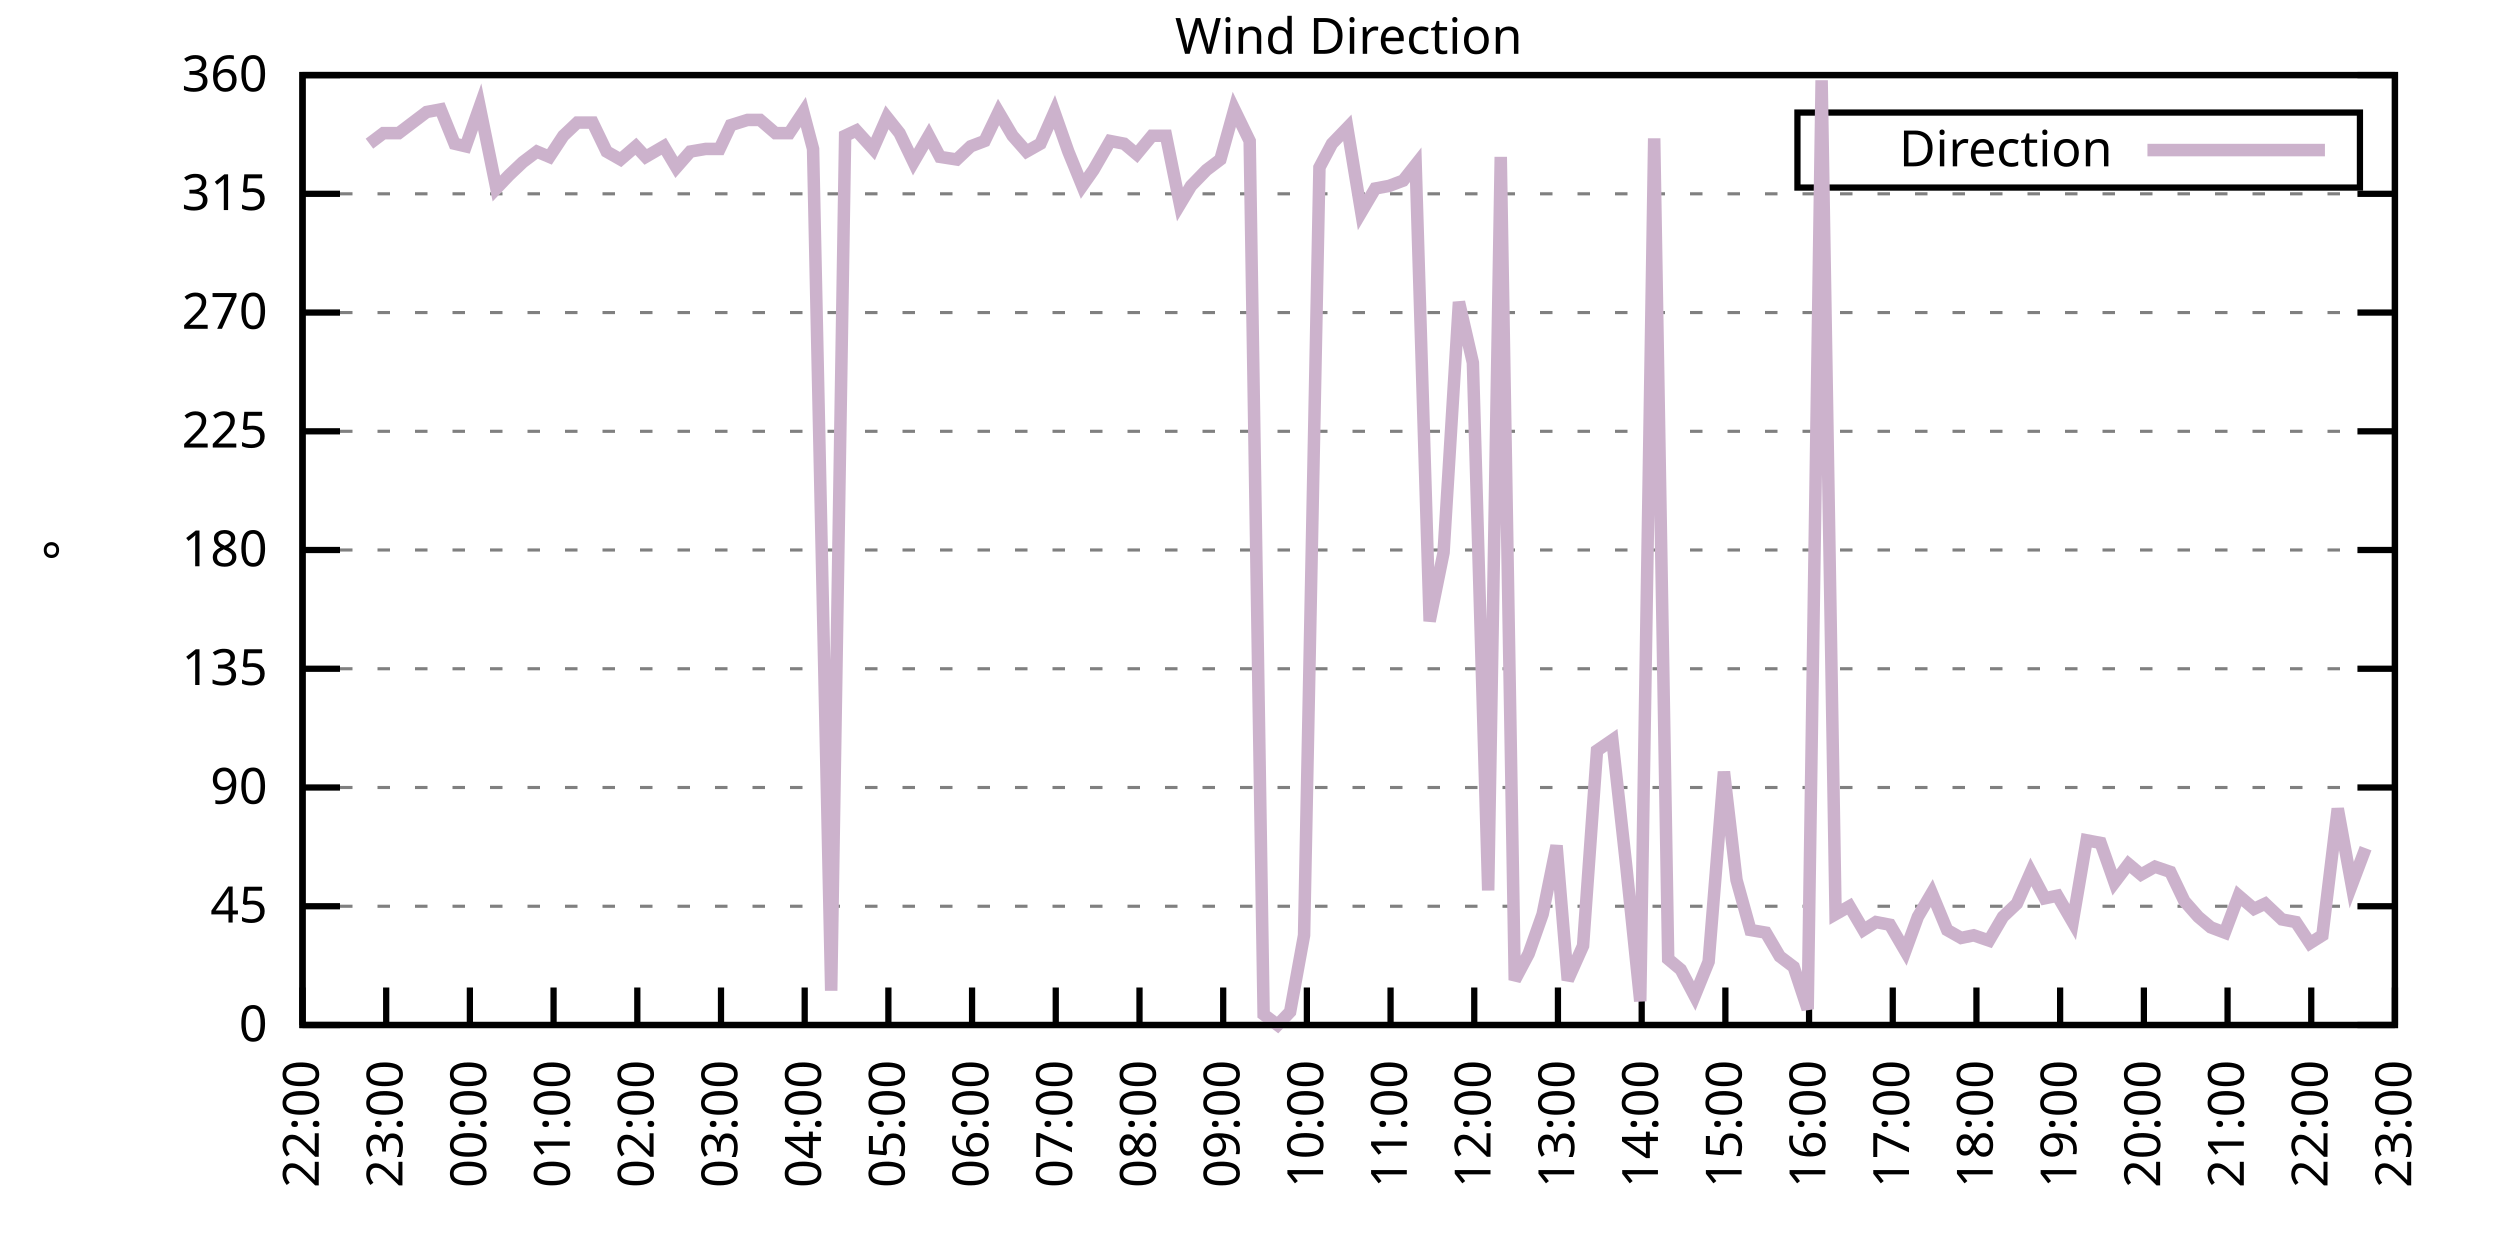
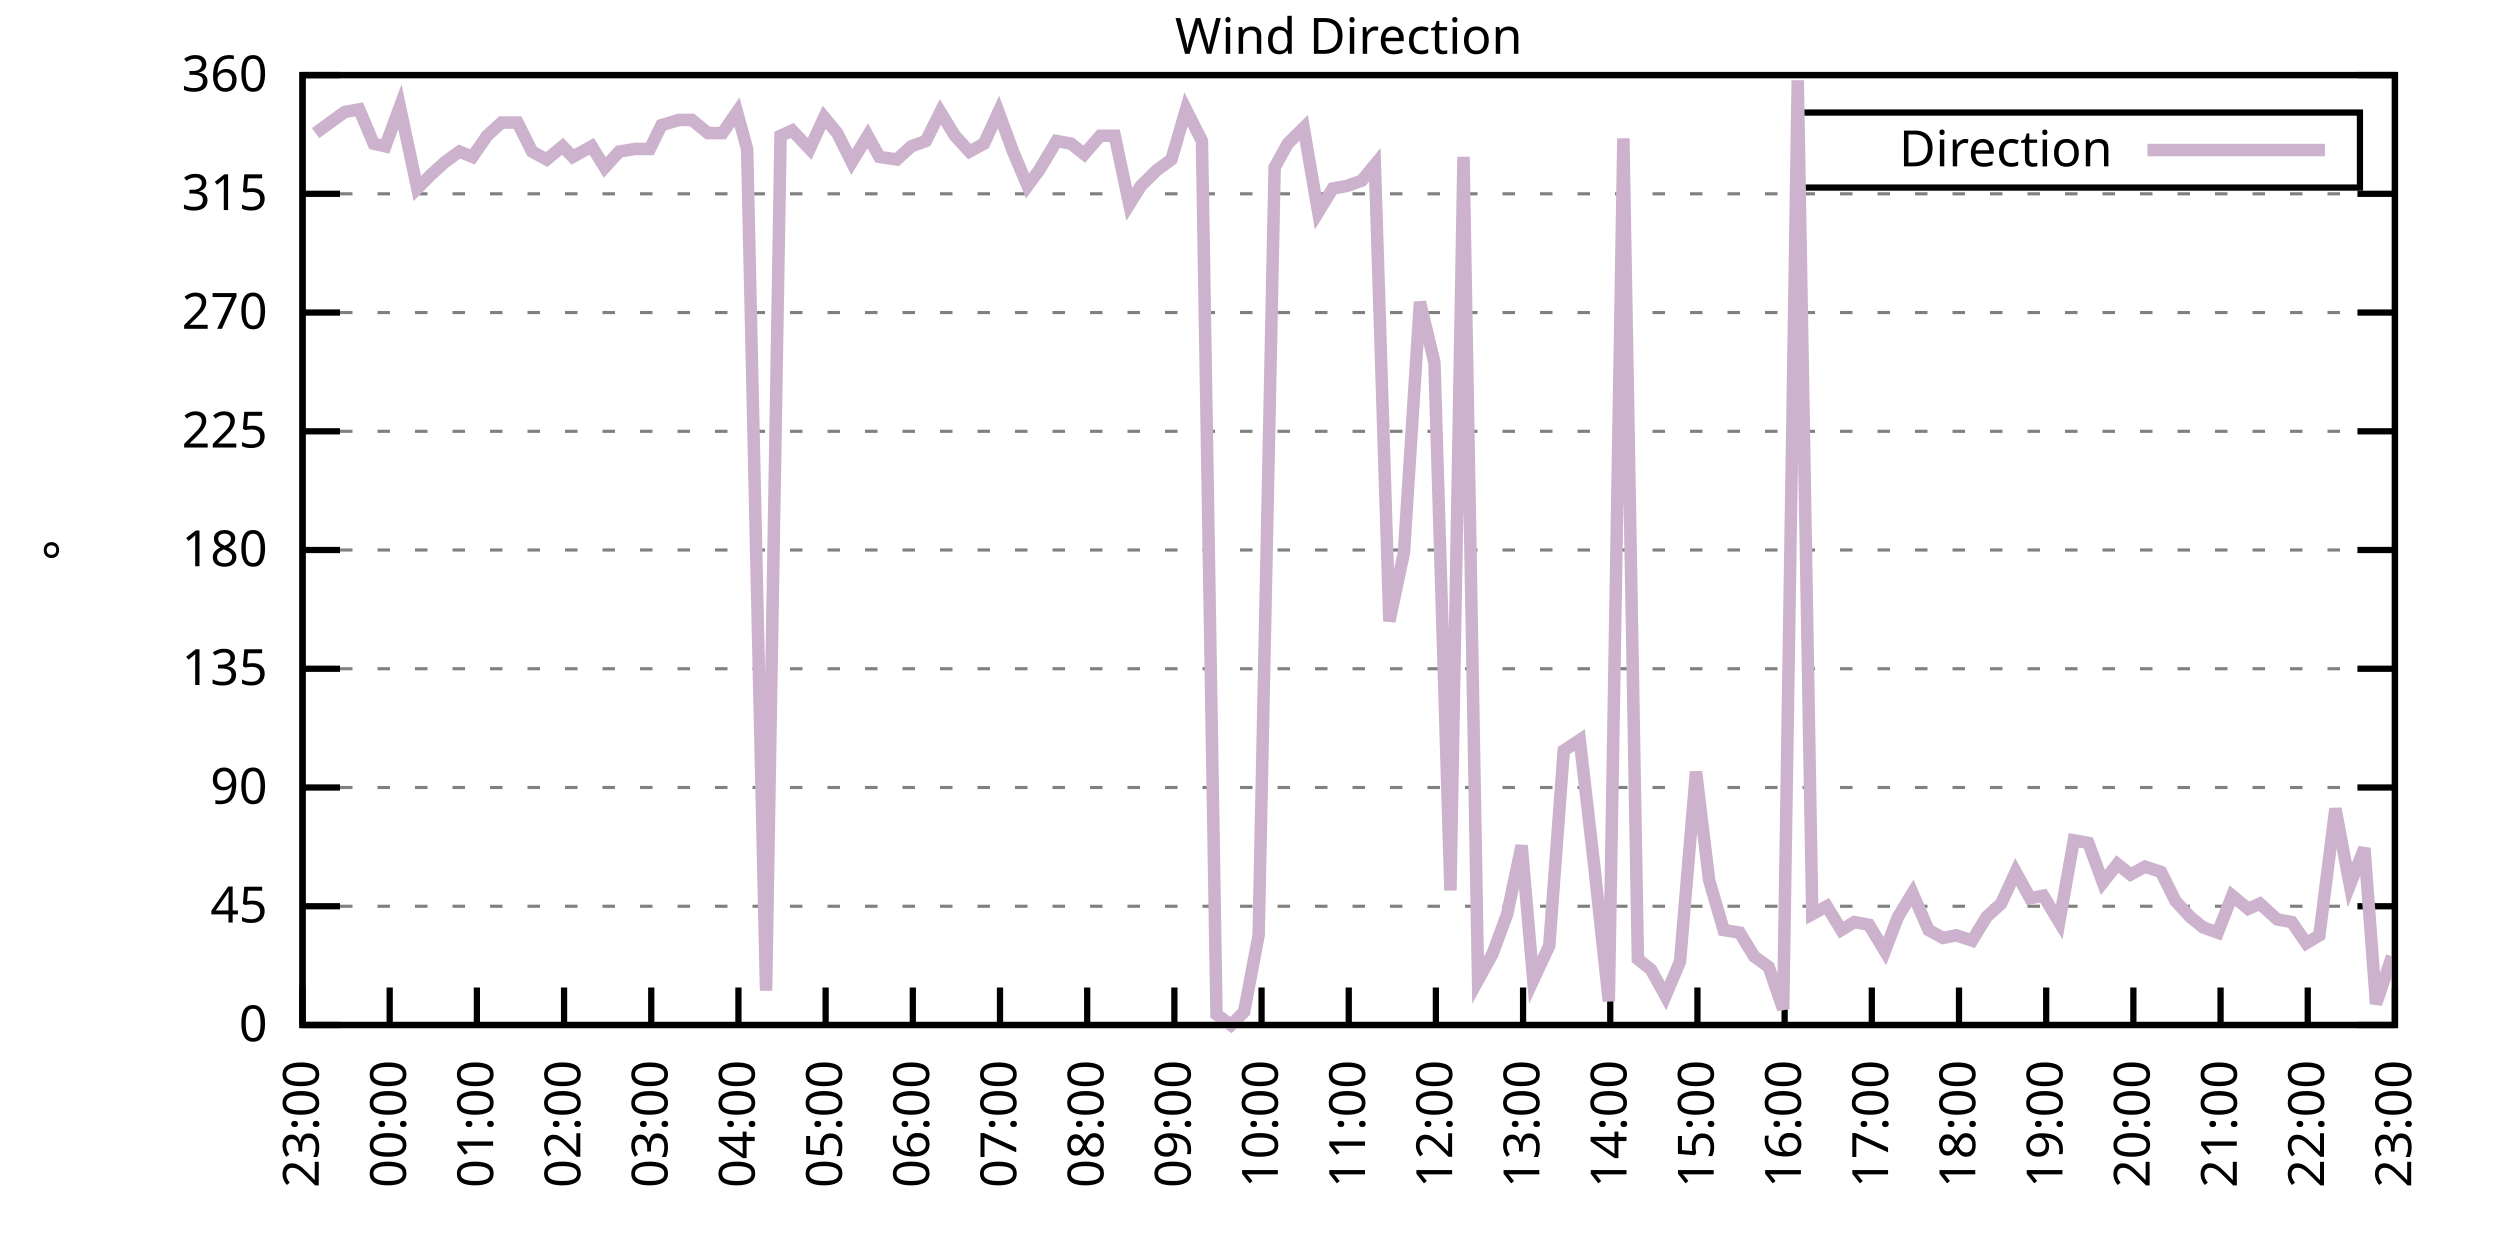
<svg xmlns="http://www.w3.org/2000/svg" xmlns:xlink="http://www.w3.org/1999/xlink" width="400" height="200" viewBox="0 0 400 200">
  <g id="gnuplot_canvas">
    <rect x="0" y="0" width="400" height="200" fill="none" />
    <defs>
      <circle id="gpDot" r="0.5" stroke-width="0.5" stroke="currentColor" />
      <path id="gpPt0" stroke-width="0.333" stroke="currentColor" d="M-1,0 h2 M0,-1 v2" />
      <path id="gpPt1" stroke-width="0.333" stroke="currentColor" d="M-1,-1 L1,1 M1,-1 L-1,1" />
      <path id="gpPt2" stroke-width="0.333" stroke="currentColor" d="M-1,0 L1,0 M0,-1 L0,1 M-1,-1 L1,1 M-1,1 L1,-1" />
      <rect id="gpPt3" stroke-width="0.333" stroke="currentColor" x="-1" y="-1" width="2" height="2" />
      <rect id="gpPt4" stroke-width="0.333" stroke="currentColor" fill="currentColor" x="-1" y="-1" width="2" height="2" />
      <circle id="gpPt5" stroke-width="0.333" stroke="currentColor" cx="0" cy="0" r="1" />
      <use xlink:href="#gpPt5" id="gpPt6" fill="currentColor" stroke="none" />
      <path id="gpPt7" stroke-width="0.333" stroke="currentColor" d="M0,-1.33 L-1.33,0.67 L1.33,0.67 z" />
      <use xlink:href="#gpPt7" id="gpPt8" fill="currentColor" stroke="none" />
      <use xlink:href="#gpPt7" id="gpPt9" stroke="currentColor" transform="rotate(180)" />
      <use xlink:href="#gpPt9" id="gpPt10" fill="currentColor" stroke="none" />
      <use xlink:href="#gpPt3" id="gpPt11" stroke="currentColor" transform="rotate(45)" />
      <use xlink:href="#gpPt11" id="gpPt12" fill="currentColor" stroke="none" />
      <path id="gpPt13" stroke-width="0.333" stroke="currentColor" d="M0,1.330 L1.265,0.411 L0.782,-1.067 L-0.782,-1.076 L-1.265,0.411 z" />
      <use xlink:href="#gpPt13" id="gpPt14" fill="currentColor" stroke="none" />
      <filter id="textbox" filterUnits="objectBoundingBox" x="0" y="0" height="1" width="1">
        <feFlood flood-color="white" flood-opacity="1" result="bgnd" />
        <feComposite in="SourceGraphic" in2="bgnd" operator="atop" />
      </filter>
      <filter id="greybox" filterUnits="objectBoundingBox" x="0" y="0" height="1" width="1">
        <feFlood flood-color="lightgrey" flood-opacity="1" result="grey" />
        <feComposite in="SourceGraphic" in2="grey" operator="atop" />
      </filter>
    </defs>
    <g fill="none" color="white" stroke="currentColor" stroke-width="1.00" stroke-linecap="butt" stroke-linejoin="miter">
</g>
    <g fill="none" color="black" stroke="currentColor" stroke-width="1.00" stroke-linecap="butt" stroke-linejoin="miter">
      <g stroke="none" shape-rendering="crispEdges">
        <polygon fill="rgb(255, 255, 255)" points="48.40,164.00 383.18,164.00 383.18,12.02 48.40,12.02 " />
      </g>
    </g>
    <g fill="none" color="black" stroke="currentColor" stroke-width="1.00" stroke-linecap="butt" stroke-linejoin="miter">
</g>
    <g fill="none" color="black" stroke="black" stroke-width="0.50" stroke-linecap="butt" stroke-linejoin="miter">
</g>
    <g fill="none" color="gray" stroke="currentColor" stroke-width="0.50" stroke-linecap="butt" stroke-linejoin="miter">
      <path stroke="gray" stroke-dasharray="2,4" class="gridline" d="M48.40,164.00 L383.19,164.00  " />
    </g>
    <g fill="none" color="gray" stroke="gray" stroke-width="1.00" stroke-linecap="butt" stroke-linejoin="miter">
</g>
    <g fill="none" color="black" stroke="currentColor" stroke-width="1.00" stroke-linecap="butt" stroke-linejoin="miter">
      <path stroke="black" d="M48.40,164.00 L54.40,164.00 M383.19,164.00 L377.19,164.00  " />
      <g transform="translate(42.80,166.60)" stroke="none" fill="black" font-family="Sans" font-size="8.00" text-anchor="end">
        <text>
          <tspan font-family="Sans"> 0</tspan>
        </text>
      </g>
    </g>
    <g fill="none" color="black" stroke="currentColor" stroke-width="1.00" stroke-linecap="butt" stroke-linejoin="miter">
</g>
    <g fill="none" color="black" stroke="black" stroke-width="0.50" stroke-linecap="butt" stroke-linejoin="miter">
</g>
    <g fill="none" color="gray" stroke="currentColor" stroke-width="0.50" stroke-linecap="butt" stroke-linejoin="miter">
      <path stroke="gray" stroke-dasharray="2,4" class="gridline" d="M48.40,145.00 L383.19,145.00  " />
    </g>
    <g fill="none" color="gray" stroke="gray" stroke-width="1.00" stroke-linecap="butt" stroke-linejoin="miter">
</g>
    <g fill="none" color="black" stroke="currentColor" stroke-width="1.00" stroke-linecap="butt" stroke-linejoin="miter">
      <path stroke="black" d="M48.40,145.00 L54.40,145.00 M383.19,145.00 L377.19,145.00  " />
      <g transform="translate(42.80,147.60)" stroke="none" fill="black" font-family="Sans" font-size="8.00" text-anchor="end">
        <text>
          <tspan font-family="Sans"> 45</tspan>
        </text>
      </g>
    </g>
    <g fill="none" color="black" stroke="currentColor" stroke-width="1.00" stroke-linecap="butt" stroke-linejoin="miter">
</g>
    <g fill="none" color="black" stroke="black" stroke-width="0.50" stroke-linecap="butt" stroke-linejoin="miter">
</g>
    <g fill="none" color="gray" stroke="currentColor" stroke-width="0.50" stroke-linecap="butt" stroke-linejoin="miter">
      <path stroke="gray" stroke-dasharray="2,4" class="gridline" d="M48.40,126.00 L383.19,126.00  " />
    </g>
    <g fill="none" color="gray" stroke="gray" stroke-width="1.00" stroke-linecap="butt" stroke-linejoin="miter">
</g>
    <g fill="none" color="black" stroke="currentColor" stroke-width="1.00" stroke-linecap="butt" stroke-linejoin="miter">
      <path stroke="black" d="M48.40,126.00 L54.40,126.00 M383.19,126.00 L377.19,126.00  " />
      <g transform="translate(42.80,128.60)" stroke="none" fill="black" font-family="Sans" font-size="8.00" text-anchor="end">
        <text>
          <tspan font-family="Sans"> 90</tspan>
        </text>
      </g>
    </g>
    <g fill="none" color="black" stroke="currentColor" stroke-width="1.00" stroke-linecap="butt" stroke-linejoin="miter">
</g>
    <g fill="none" color="black" stroke="black" stroke-width="0.50" stroke-linecap="butt" stroke-linejoin="miter">
</g>
    <g fill="none" color="gray" stroke="currentColor" stroke-width="0.50" stroke-linecap="butt" stroke-linejoin="miter">
      <path stroke="gray" stroke-dasharray="2,4" class="gridline" d="M48.40,107.00 L383.19,107.00  " />
    </g>
    <g fill="none" color="gray" stroke="gray" stroke-width="1.00" stroke-linecap="butt" stroke-linejoin="miter">
</g>
    <g fill="none" color="black" stroke="currentColor" stroke-width="1.00" stroke-linecap="butt" stroke-linejoin="miter">
      <path stroke="black" d="M48.40,107.00 L54.40,107.00 M383.19,107.00 L377.19,107.00  " />
      <g transform="translate(42.80,109.60)" stroke="none" fill="black" font-family="Sans" font-size="8.00" text-anchor="end">
        <text>
          <tspan font-family="Sans"> 135</tspan>
        </text>
      </g>
    </g>
    <g fill="none" color="black" stroke="currentColor" stroke-width="1.00" stroke-linecap="butt" stroke-linejoin="miter">
</g>
    <g fill="none" color="black" stroke="black" stroke-width="0.50" stroke-linecap="butt" stroke-linejoin="miter">
</g>
    <g fill="none" color="gray" stroke="currentColor" stroke-width="0.50" stroke-linecap="butt" stroke-linejoin="miter">
      <path stroke="gray" stroke-dasharray="2,4" class="gridline" d="M48.40,88.00 L383.19,88.00  " />
    </g>
    <g fill="none" color="gray" stroke="gray" stroke-width="1.00" stroke-linecap="butt" stroke-linejoin="miter">
</g>
    <g fill="none" color="black" stroke="currentColor" stroke-width="1.00" stroke-linecap="butt" stroke-linejoin="miter">
      <path stroke="black" d="M48.40,88.00 L54.40,88.00 M383.19,88.00 L377.19,88.00  " />
      <g transform="translate(42.80,90.60)" stroke="none" fill="black" font-family="Sans" font-size="8.00" text-anchor="end">
        <text>
          <tspan font-family="Sans"> 180</tspan>
        </text>
      </g>
    </g>
    <g fill="none" color="black" stroke="currentColor" stroke-width="1.00" stroke-linecap="butt" stroke-linejoin="miter">
</g>
    <g fill="none" color="black" stroke="black" stroke-width="0.50" stroke-linecap="butt" stroke-linejoin="miter">
</g>
    <g fill="none" color="gray" stroke="currentColor" stroke-width="0.50" stroke-linecap="butt" stroke-linejoin="miter">
      <path stroke="gray" stroke-dasharray="2,4" class="gridline" d="M48.40,69.01 L383.19,69.01  " />
    </g>
    <g fill="none" color="gray" stroke="gray" stroke-width="1.00" stroke-linecap="butt" stroke-linejoin="miter">
</g>
    <g fill="none" color="black" stroke="currentColor" stroke-width="1.00" stroke-linecap="butt" stroke-linejoin="miter">
      <path stroke="black" d="M48.40,69.01 L54.40,69.01 M383.19,69.01 L377.19,69.01  " />
      <g transform="translate(42.80,71.61)" stroke="none" fill="black" font-family="Sans" font-size="8.00" text-anchor="end">
        <text>
          <tspan font-family="Sans"> 225</tspan>
        </text>
      </g>
    </g>
    <g fill="none" color="black" stroke="currentColor" stroke-width="1.00" stroke-linecap="butt" stroke-linejoin="miter">
</g>
    <g fill="none" color="black" stroke="black" stroke-width="0.50" stroke-linecap="butt" stroke-linejoin="miter">
</g>
    <g fill="none" color="gray" stroke="currentColor" stroke-width="0.50" stroke-linecap="butt" stroke-linejoin="miter">
      <path stroke="gray" stroke-dasharray="2,4" class="gridline" d="M48.40,50.01 L383.19,50.01  " />
    </g>
    <g fill="none" color="gray" stroke="gray" stroke-width="1.00" stroke-linecap="butt" stroke-linejoin="miter">
</g>
    <g fill="none" color="black" stroke="currentColor" stroke-width="1.00" stroke-linecap="butt" stroke-linejoin="miter">
      <path stroke="black" d="M48.40,50.01 L54.40,50.01 M383.19,50.01 L377.19,50.01  " />
      <g transform="translate(42.80,52.61)" stroke="none" fill="black" font-family="Sans" font-size="8.00" text-anchor="end">
        <text>
          <tspan font-family="Sans"> 270</tspan>
        </text>
      </g>
    </g>
    <g fill="none" color="black" stroke="currentColor" stroke-width="1.00" stroke-linecap="butt" stroke-linejoin="miter">
</g>
    <g fill="none" color="black" stroke="black" stroke-width="0.50" stroke-linecap="butt" stroke-linejoin="miter">
</g>
    <g fill="none" color="gray" stroke="currentColor" stroke-width="0.50" stroke-linecap="butt" stroke-linejoin="miter">
      <path stroke="gray" stroke-dasharray="2,4" class="gridline" d="M48.40,31.01 L383.19,31.01  " />
    </g>
    <g fill="none" color="gray" stroke="gray" stroke-width="1.00" stroke-linecap="butt" stroke-linejoin="miter">
</g>
    <g fill="none" color="black" stroke="currentColor" stroke-width="1.00" stroke-linecap="butt" stroke-linejoin="miter">
      <path stroke="black" d="M48.40,31.01 L54.40,31.01 M383.19,31.01 L377.19,31.01  " />
      <g transform="translate(42.80,33.61)" stroke="none" fill="black" font-family="Sans" font-size="8.00" text-anchor="end">
        <text>
          <tspan font-family="Sans"> 315</tspan>
        </text>
      </g>
    </g>
    <g fill="none" color="black" stroke="currentColor" stroke-width="1.00" stroke-linecap="butt" stroke-linejoin="miter">
</g>
    <g fill="none" color="black" stroke="black" stroke-width="0.50" stroke-linecap="butt" stroke-linejoin="miter">
</g>
    <g fill="none" color="gray" stroke="currentColor" stroke-width="0.50" stroke-linecap="butt" stroke-linejoin="miter">
      <path stroke="gray" stroke-dasharray="2,4" class="gridline" d="M48.40,12.01 L383.19,12.01  " />
    </g>
    <g fill="none" color="gray" stroke="gray" stroke-width="1.00" stroke-linecap="butt" stroke-linejoin="miter">
</g>
    <g fill="none" color="black" stroke="currentColor" stroke-width="1.00" stroke-linecap="butt" stroke-linejoin="miter">
      <path stroke="black" d="M48.40,12.01 L54.40,12.01 M383.19,12.01 L377.19,12.01  " />
      <g transform="translate(42.80,14.61)" stroke="none" fill="black" font-family="Sans" font-size="8.00" text-anchor="end">
        <text>
          <tspan font-family="Sans"> 360</tspan>
        </text>
      </g>
    </g>
    <g fill="none" color="black" stroke="currentColor" stroke-width="1.00" stroke-linecap="butt" stroke-linejoin="miter">
      <path stroke="black" d="M48.40,164.00 L48.40,158.00  " />
      <g transform="translate(51.00,169.60) rotate(270.00)" stroke="none" fill="black" font-family="Sans" font-size="8.00" text-anchor="end">
        <text>
-           <tspan font-family="Sans">22:00</tspan>
-         </text>
-       </g>
-     </g>
-     <g fill="none" color="black" stroke="currentColor" stroke-width="1.00" stroke-linecap="butt" stroke-linejoin="miter">
-       <path stroke="black" d="M61.79,164.00 L61.79,158.00  " />
-       <g transform="translate(64.39,169.60) rotate(270.00)" stroke="none" fill="black" font-family="Sans" font-size="8.00" text-anchor="end">
-         <text>
          <tspan font-family="Sans">23:00</tspan>
        </text>
      </g>
    </g>
    <g fill="none" color="black" stroke="currentColor" stroke-width="1.00" stroke-linecap="butt" stroke-linejoin="miter">
-       <path stroke="black" d="M75.18,164.00 L75.18,158.00  " />
-       <g transform="translate(77.78,169.60) rotate(270.00)" stroke="none" fill="black" font-family="Sans" font-size="8.00" text-anchor="end">
+       <path stroke="black" d="M62.35,164.00 L62.35,158.00  " />
+       <g transform="translate(64.95,169.60) rotate(270.00)" stroke="none" fill="black" font-family="Sans" font-size="8.00" text-anchor="end">
        <text>
          <tspan font-family="Sans">00:00</tspan>
        </text>
      </g>
    </g>
    <g fill="none" color="black" stroke="currentColor" stroke-width="1.00" stroke-linecap="butt" stroke-linejoin="miter">
-       <path stroke="black" d="M88.57,164.00 L88.57,158.00  " />
-       <g transform="translate(91.17,169.60) rotate(270.00)" stroke="none" fill="black" font-family="Sans" font-size="8.00" text-anchor="end">
+       <path stroke="black" d="M76.30,164.00 L76.30,158.00  " />
+       <g transform="translate(78.90,169.60) rotate(270.00)" stroke="none" fill="black" font-family="Sans" font-size="8.00" text-anchor="end">
        <text>
          <tspan font-family="Sans">01:00</tspan>
        </text>
      </g>
    </g>
    <g fill="none" color="black" stroke="currentColor" stroke-width="1.00" stroke-linecap="butt" stroke-linejoin="miter">
-       <path stroke="black" d="M101.97,164.00 L101.97,158.00  " />
-       <g transform="translate(104.57,169.60) rotate(270.00)" stroke="none" fill="black" font-family="Sans" font-size="8.00" text-anchor="end">
+       <path stroke="black" d="M90.25,164.00 L90.25,158.00  " />
+       <g transform="translate(92.85,169.60) rotate(270.00)" stroke="none" fill="black" font-family="Sans" font-size="8.00" text-anchor="end">
        <text>
          <tspan font-family="Sans">02:00</tspan>
        </text>
      </g>
    </g>
    <g fill="none" color="black" stroke="currentColor" stroke-width="1.00" stroke-linecap="butt" stroke-linejoin="miter">
-       <path stroke="black" d="M115.36,164.00 L115.36,158.00  " />
-       <g transform="translate(117.96,169.60) rotate(270.00)" stroke="none" fill="black" font-family="Sans" font-size="8.00" text-anchor="end">
+       <path stroke="black" d="M104.20,164.00 L104.20,158.00  " />
+       <g transform="translate(106.80,169.60) rotate(270.00)" stroke="none" fill="black" font-family="Sans" font-size="8.00" text-anchor="end">
        <text>
          <tspan font-family="Sans">03:00</tspan>
        </text>
      </g>
    </g>
    <g fill="none" color="black" stroke="currentColor" stroke-width="1.00" stroke-linecap="butt" stroke-linejoin="miter">
-       <path stroke="black" d="M128.75,164.00 L128.75,158.00  " />
-       <g transform="translate(131.35,169.60) rotate(270.00)" stroke="none" fill="black" font-family="Sans" font-size="8.00" text-anchor="end">
+       <path stroke="black" d="M118.15,164.00 L118.15,158.00  " />
+       <g transform="translate(120.75,169.60) rotate(270.00)" stroke="none" fill="black" font-family="Sans" font-size="8.00" text-anchor="end">
        <text>
          <tspan font-family="Sans">04:00</tspan>
        </text>
      </g>
    </g>
    <g fill="none" color="black" stroke="currentColor" stroke-width="1.00" stroke-linecap="butt" stroke-linejoin="miter">
-       <path stroke="black" d="M142.14,164.00 L142.14,158.00  " />
-       <g transform="translate(144.74,169.60) rotate(270.00)" stroke="none" fill="black" font-family="Sans" font-size="8.00" text-anchor="end">
+       <path stroke="black" d="M132.10,164.00 L132.10,158.00  " />
+       <g transform="translate(134.70,169.60) rotate(270.00)" stroke="none" fill="black" font-family="Sans" font-size="8.00" text-anchor="end">
        <text>
          <tspan font-family="Sans">05:00</tspan>
        </text>
      </g>
    </g>
    <g fill="none" color="black" stroke="currentColor" stroke-width="1.00" stroke-linecap="butt" stroke-linejoin="miter">
-       <path stroke="black" d="M155.53,164.00 L155.53,158.00  " />
-       <g transform="translate(158.13,169.60) rotate(270.00)" stroke="none" fill="black" font-family="Sans" font-size="8.00" text-anchor="end">
+       <path stroke="black" d="M146.05,164.00 L146.05,158.00  " />
+       <g transform="translate(148.65,169.60) rotate(270.00)" stroke="none" fill="black" font-family="Sans" font-size="8.00" text-anchor="end">
        <text>
          <tspan font-family="Sans">06:00</tspan>
        </text>
      </g>
    </g>
    <g fill="none" color="black" stroke="currentColor" stroke-width="1.00" stroke-linecap="butt" stroke-linejoin="miter">
-       <path stroke="black" d="M168.92,164.00 L168.92,158.00  " />
-       <g transform="translate(171.52,169.60) rotate(270.00)" stroke="none" fill="black" font-family="Sans" font-size="8.00" text-anchor="end">
+       <path stroke="black" d="M160.00,164.00 L160.00,158.00  " />
+       <g transform="translate(162.60,169.60) rotate(270.00)" stroke="none" fill="black" font-family="Sans" font-size="8.00" text-anchor="end">
        <text>
          <tspan font-family="Sans">07:00</tspan>
        </text>
      </g>
    </g>
    <g fill="none" color="black" stroke="currentColor" stroke-width="1.00" stroke-linecap="butt" stroke-linejoin="miter">
-       <path stroke="black" d="M182.32,164.00 L182.32,158.00  " />
-       <g transform="translate(184.92,169.60) rotate(270.00)" stroke="none" fill="black" font-family="Sans" font-size="8.00" text-anchor="end">
+       <path stroke="black" d="M173.95,164.00 L173.95,158.00  " />
+       <g transform="translate(176.55,169.60) rotate(270.00)" stroke="none" fill="black" font-family="Sans" font-size="8.00" text-anchor="end">
        <text>
          <tspan font-family="Sans">08:00</tspan>
        </text>
      </g>
    </g>
    <g fill="none" color="black" stroke="currentColor" stroke-width="1.00" stroke-linecap="butt" stroke-linejoin="miter">
-       <path stroke="black" d="M195.71,164.00 L195.71,158.00  " />
-       <g transform="translate(198.31,169.60) rotate(270.00)" stroke="none" fill="black" font-family="Sans" font-size="8.00" text-anchor="end">
+       <path stroke="black" d="M187.90,164.00 L187.90,158.00  " />
+       <g transform="translate(190.50,169.60) rotate(270.00)" stroke="none" fill="black" font-family="Sans" font-size="8.00" text-anchor="end">
        <text>
          <tspan font-family="Sans">09:00</tspan>
        </text>
      </g>
    </g>
    <g fill="none" color="black" stroke="currentColor" stroke-width="1.00" stroke-linecap="butt" stroke-linejoin="miter">
-       <path stroke="black" d="M209.10,164.00 L209.10,158.00  " />
-       <g transform="translate(211.70,169.60) rotate(270.00)" stroke="none" fill="black" font-family="Sans" font-size="8.00" text-anchor="end">
+       <path stroke="black" d="M201.85,164.00 L201.85,158.00  " />
+       <g transform="translate(204.45,169.60) rotate(270.00)" stroke="none" fill="black" font-family="Sans" font-size="8.00" text-anchor="end">
        <text>
          <tspan font-family="Sans">10:00</tspan>
        </text>
      </g>
    </g>
    <g fill="none" color="black" stroke="currentColor" stroke-width="1.00" stroke-linecap="butt" stroke-linejoin="miter">
-       <path stroke="black" d="M222.49,164.00 L222.49,158.00  " />
-       <g transform="translate(225.09,169.60) rotate(270.00)" stroke="none" fill="black" font-family="Sans" font-size="8.00" text-anchor="end">
+       <path stroke="black" d="M215.80,164.00 L215.80,158.00  " />
+       <g transform="translate(218.40,169.60) rotate(270.00)" stroke="none" fill="black" font-family="Sans" font-size="8.00" text-anchor="end">
        <text>
          <tspan font-family="Sans">11:00</tspan>
        </text>
      </g>
    </g>
    <g fill="none" color="black" stroke="currentColor" stroke-width="1.00" stroke-linecap="butt" stroke-linejoin="miter">
-       <path stroke="black" d="M235.88,164.00 L235.88,158.00  " />
-       <g transform="translate(238.48,169.60) rotate(270.00)" stroke="none" fill="black" font-family="Sans" font-size="8.00" text-anchor="end">
+       <path stroke="black" d="M229.74,164.00 L229.74,158.00  " />
+       <g transform="translate(232.34,169.60) rotate(270.00)" stroke="none" fill="black" font-family="Sans" font-size="8.00" text-anchor="end">
        <text>
          <tspan font-family="Sans">12:00</tspan>
        </text>
      </g>
    </g>
    <g fill="none" color="black" stroke="currentColor" stroke-width="1.00" stroke-linecap="butt" stroke-linejoin="miter">
-       <path stroke="black" d="M249.27,164.00 L249.27,158.00  " />
-       <g transform="translate(251.87,169.60) rotate(270.00)" stroke="none" fill="black" font-family="Sans" font-size="8.00" text-anchor="end">
+       <path stroke="black" d="M243.69,164.00 L243.69,158.00  " />
+       <g transform="translate(246.29,169.60) rotate(270.00)" stroke="none" fill="black" font-family="Sans" font-size="8.00" text-anchor="end">
        <text>
          <tspan font-family="Sans">13:00</tspan>
        </text>
      </g>
    </g>
    <g fill="none" color="black" stroke="currentColor" stroke-width="1.00" stroke-linecap="butt" stroke-linejoin="miter">
-       <path stroke="black" d="M262.67,164.00 L262.67,158.00  " />
-       <g transform="translate(265.27,169.60) rotate(270.00)" stroke="none" fill="black" font-family="Sans" font-size="8.00" text-anchor="end">
+       <path stroke="black" d="M257.64,164.00 L257.64,158.00  " />
+       <g transform="translate(260.24,169.60) rotate(270.00)" stroke="none" fill="black" font-family="Sans" font-size="8.00" text-anchor="end">
        <text>
          <tspan font-family="Sans">14:00</tspan>
        </text>
      </g>
    </g>
    <g fill="none" color="black" stroke="currentColor" stroke-width="1.00" stroke-linecap="butt" stroke-linejoin="miter">
-       <path stroke="black" d="M276.06,164.00 L276.06,158.00  " />
-       <g transform="translate(278.66,169.60) rotate(270.00)" stroke="none" fill="black" font-family="Sans" font-size="8.00" text-anchor="end">
+       <path stroke="black" d="M271.59,164.00 L271.59,158.00  " />
+       <g transform="translate(274.19,169.60) rotate(270.00)" stroke="none" fill="black" font-family="Sans" font-size="8.00" text-anchor="end">
        <text>
          <tspan font-family="Sans">15:00</tspan>
        </text>
      </g>
    </g>
    <g fill="none" color="black" stroke="currentColor" stroke-width="1.00" stroke-linecap="butt" stroke-linejoin="miter">
-       <path stroke="black" d="M289.45,164.00 L289.45,158.00  " />
-       <g transform="translate(292.05,169.60) rotate(270.00)" stroke="none" fill="black" font-family="Sans" font-size="8.00" text-anchor="end">
+       <path stroke="black" d="M285.54,164.00 L285.54,158.00  " />
+       <g transform="translate(288.14,169.60) rotate(270.00)" stroke="none" fill="black" font-family="Sans" font-size="8.00" text-anchor="end">
        <text>
          <tspan font-family="Sans">16:00</tspan>
        </text>
      </g>
    </g>
    <g fill="none" color="black" stroke="currentColor" stroke-width="1.00" stroke-linecap="butt" stroke-linejoin="miter">
-       <path stroke="black" d="M302.84,164.00 L302.84,158.00  " />
-       <g transform="translate(305.44,169.60) rotate(270.00)" stroke="none" fill="black" font-family="Sans" font-size="8.00" text-anchor="end">
+       <path stroke="black" d="M299.49,164.00 L299.49,158.00  " />
+       <g transform="translate(302.09,169.60) rotate(270.00)" stroke="none" fill="black" font-family="Sans" font-size="8.00" text-anchor="end">
        <text>
          <tspan font-family="Sans">17:00</tspan>
        </text>
      </g>
    </g>
    <g fill="none" color="black" stroke="currentColor" stroke-width="1.00" stroke-linecap="butt" stroke-linejoin="miter">
-       <path stroke="black" d="M316.23,164.00 L316.23,158.00  " />
-       <g transform="translate(318.83,169.60) rotate(270.00)" stroke="none" fill="black" font-family="Sans" font-size="8.00" text-anchor="end">
+       <path stroke="black" d="M313.44,164.00 L313.44,158.00  " />
+       <g transform="translate(316.04,169.60) rotate(270.00)" stroke="none" fill="black" font-family="Sans" font-size="8.00" text-anchor="end">
        <text>
          <tspan font-family="Sans">18:00</tspan>
        </text>
      </g>
    </g>
    <g fill="none" color="black" stroke="currentColor" stroke-width="1.00" stroke-linecap="butt" stroke-linejoin="miter">
-       <path stroke="black" d="M329.62,164.00 L329.62,158.00  " />
-       <g transform="translate(332.22,169.60) rotate(270.00)" stroke="none" fill="black" font-family="Sans" font-size="8.00" text-anchor="end">
+       <path stroke="black" d="M327.39,164.00 L327.39,158.00  " />
+       <g transform="translate(329.99,169.60) rotate(270.00)" stroke="none" fill="black" font-family="Sans" font-size="8.00" text-anchor="end">
        <text>
          <tspan font-family="Sans">19:00</tspan>
        </text>
      </g>
    </g>
    <g fill="none" color="black" stroke="currentColor" stroke-width="1.00" stroke-linecap="butt" stroke-linejoin="miter">
-       <path stroke="black" d="M343.02,164.00 L343.02,158.00  " />
-       <g transform="translate(345.62,169.60) rotate(270.00)" stroke="none" fill="black" font-family="Sans" font-size="8.00" text-anchor="end">
+       <path stroke="black" d="M341.34,164.00 L341.34,158.00  " />
+       <g transform="translate(343.94,169.60) rotate(270.00)" stroke="none" fill="black" font-family="Sans" font-size="8.00" text-anchor="end">
        <text>
          <tspan font-family="Sans">20:00</tspan>
        </text>
      </g>
    </g>
    <g fill="none" color="black" stroke="currentColor" stroke-width="1.00" stroke-linecap="butt" stroke-linejoin="miter">
-       <path stroke="black" d="M356.41,164.00 L356.41,158.00  " />
-       <g transform="translate(359.01,169.60) rotate(270.00)" stroke="none" fill="black" font-family="Sans" font-size="8.00" text-anchor="end">
+       <path stroke="black" d="M355.29,164.00 L355.29,158.00  " />
+       <g transform="translate(357.89,169.60) rotate(270.00)" stroke="none" fill="black" font-family="Sans" font-size="8.00" text-anchor="end">
        <text>
          <tspan font-family="Sans">21:00</tspan>
        </text>
      </g>
    </g>
    <g fill="none" color="black" stroke="currentColor" stroke-width="1.00" stroke-linecap="butt" stroke-linejoin="miter">
-       <path stroke="black" d="M369.80,164.00 L369.80,158.00  " />
-       <g transform="translate(372.40,169.60) rotate(270.00)" stroke="none" fill="black" font-family="Sans" font-size="8.00" text-anchor="end">
+       <path stroke="black" d="M369.24,164.00 L369.24,158.00  " />
+       <g transform="translate(371.84,169.60) rotate(270.00)" stroke="none" fill="black" font-family="Sans" font-size="8.00" text-anchor="end">
        <text>
          <tspan font-family="Sans">22:00</tspan>
        </text>
      </g>
    </g>
    <g fill="none" color="black" stroke="currentColor" stroke-width="1.00" stroke-linecap="butt" stroke-linejoin="miter">
      <path stroke="black" d="M383.19,164.00 L383.19,158.00  " />
      <g transform="translate(385.79,169.60) rotate(270.00)" stroke="none" fill="black" font-family="Sans" font-size="8.00" text-anchor="end">
        <text>
          <tspan font-family="Sans">23:00</tspan>
        </text>
      </g>
    </g>
    <g fill="none" color="black" stroke="currentColor" stroke-width="1.00" stroke-linecap="butt" stroke-linejoin="miter">
</g>
    <g fill="none" color="black" stroke="currentColor" stroke-width="1.00" stroke-linecap="butt" stroke-linejoin="miter">
      <path stroke="black" d="M48.40,12.01 L48.40,164.00 L383.19,164.00 L383.19,12.01 L48.40,12.01 Z  " />
    </g>
    <g fill="none" color="black" stroke="currentColor" stroke-width="1.00" stroke-linecap="butt" stroke-linejoin="miter">
</g>
    <g fill="none" color="black" stroke="currentColor" stroke-width="1.00" stroke-linecap="butt" stroke-linejoin="miter">
      <path stroke="black" d="M287.59,30.01 L287.59,18.01 L377.59,18.01 L377.59,30.01 L287.59,30.01 Z  " />
    </g>
    <g id="Wind_direction_plot_1">
      <g fill="none" color="white" stroke="black" stroke-width="2.00" stroke-linecap="butt" stroke-linejoin="miter">
</g>
      <g fill="none" color="black" stroke="currentColor" stroke-width="2.00" stroke-linecap="butt" stroke-linejoin="miter">
        <g transform="translate(337.99,26.61)" stroke="none" fill="black" font-family="Sans" font-size="8.00" text-anchor="end">
          <text>
            <tspan font-family="Sans">Direction</tspan>
          </text>
        </g>
      </g>
      <g fill="none" color="black" stroke="currentColor" stroke-width="2.00" stroke-linecap="butt" stroke-linejoin="miter">
-         <path stroke="rgb(204, 178, 204)" d="M343.59,24.01 L371.99,24.01 M59.11,22.99 L61.35,21.30 L63.80,21.30 L68.26,17.92 L70.50,17.50 L72.73,22.99   L74.51,23.41 L76.75,17.08 L79.42,30.16 L81.43,28.05 L83.66,25.94 L85.90,24.25 L87.91,25.10 L90.14,21.72   L92.37,19.61 L94.82,19.61 L97.06,24.25 L99.29,25.52 L101.74,23.41 L103.31,25.10 L106.21,23.41 L108.22,26.79   L110.45,24.25 L112.90,23.83 L115.13,23.83 L116.92,20.03 L119.60,19.19 L121.61,19.19 L124.06,21.30 L126.29,21.30   L128.53,17.92 L130.09,23.83 L132.99,158.51 L135.22,21.72 L137.01,20.88 L139.69,23.83 L141.92,18.77 L143.93,21.30   L146.16,25.94 L148.61,21.72 L150.40,25.10 L153.08,25.52 L155.31,23.41 L157.54,22.56 L159.77,17.92 L162.01,21.72   L164.24,24.25 L166.47,22.99 L168.70,17.92 L170.93,24.25 L173.17,29.74 L174.95,27.21 L177.63,22.56 L179.86,22.99   L181.87,24.68 L184.32,21.72 L186.56,21.72 L188.79,32.70 L190.57,29.74 L193.03,27.21 L195.26,25.52 L197.49,17.50   L199.95,22.56 L202.18,162.31 L204.41,164.00 L206.42,161.89 L208.65,149.65 L211.11,26.79 L213.12,22.99 L215.57,20.45   L217.80,33.96 L220.04,30.16 L222.27,29.74 L224.50,28.90 L226.51,26.36 L228.74,99.40 L230.97,88.43 L233.43,48.32   L235.66,58.03 L238.11,142.47 L240.12,25.10 L242.36,156.82 L244.59,152.60 L246.82,146.27 L249.05,135.29 L250.84,156.82   L253.29,151.33 L255.52,120.09 L257.98,118.40 L260.21,138.67 L262.44,160.20 L264.67,22.14 L266.91,153.45 L268.92,155.13   L271.15,159.36 L273.38,153.87 L275.83,123.47 L277.84,140.78 L280.07,148.80 L282.53,149.22 L284.76,153.02 L286.99,154.71   L289.23,161.47 L291.46,12.85 L293.69,146.27 L295.92,145.00 L298.15,148.80 L300.16,147.53 L302.39,147.96 L304.85,152.18   L306.86,146.69 L309.09,142.89 L311.54,148.80 L313.78,150.07 L315.79,149.65 L318.24,150.49 L320.47,146.69 L322.70,144.58   L324.94,139.51 L327.17,143.73 L329.18,143.31 L331.63,147.53 L333.86,134.45 L336.10,134.87 L338.33,141.20 L340.56,138.25   L342.57,139.93 L344.80,138.67 L347.26,139.51 L349.49,144.16 L351.72,146.69 L353.73,148.38 L355.96,149.22 L358.19,143.31   L360.65,145.42 L362.43,144.58 L365.11,147.11 L367.34,147.53 L369.58,150.91 L371.58,149.65 L374.04,129.38 L376.27,141.62   L378.50,135.71  " />
+         <path stroke="rgb(204, 178, 204)" d="M343.59,24.01 L371.99,24.01 M50.49,21.30 L55.14,17.92 L57.47,17.50 L59.79,22.99 L61.65,23.41 L63.98,17.08   L66.77,30.16 L68.86,28.05 L71.18,25.94 L73.51,24.25 L75.60,25.10 L77.93,21.72 L80.25,19.61 L82.81,19.61   L85.13,24.25 L87.46,25.52 L90.02,23.41 L91.64,25.10 L94.67,23.41 L96.76,26.79 L99.08,24.25 L101.64,23.83   L103.97,23.83 L105.83,20.03 L108.62,19.19 L110.71,19.19 L113.27,21.30 L115.59,21.30 L117.92,17.92 L119.54,23.83   L122.57,158.51 L124.89,21.72 L126.75,20.88 L129.54,23.83 L131.87,18.77 L133.96,21.30 L136.28,25.94 L138.84,21.72   L140.70,25.10 L143.49,25.52 L145.81,23.41 L148.14,22.56 L150.46,17.92 L152.79,21.72 L155.11,24.25 L157.44,22.99   L159.76,17.92 L162.09,24.25 L164.41,29.74 L166.27,27.21 L169.06,22.56 L171.39,22.99 L173.48,24.68 L176.04,21.72   L178.36,21.72 L180.69,32.70 L182.55,29.74 L185.11,27.21 L187.43,25.52 L189.76,17.50 L192.31,22.56 L194.64,162.31   L196.96,164.00 L199.06,161.89 L201.38,149.65 L203.94,26.79 L206.03,22.99 L208.59,20.45 L210.91,33.96 L213.24,30.16   L215.56,29.74 L217.89,28.90 L219.98,26.36 L222.30,99.40 L224.63,88.43 L227.19,48.32 L229.51,58.03 L232.07,142.47   L234.16,25.10 L236.49,156.82 L238.81,152.60 L241.14,146.27 L243.46,135.29 L245.32,156.82 L247.88,151.33 L250.20,120.09   L252.76,118.40 L255.09,138.67 L257.41,160.20 L259.74,22.14 L262.06,153.45 L264.15,155.13 L266.48,159.36 L268.80,153.87   L271.36,123.47 L273.45,140.78 L275.78,148.80 L278.34,149.22 L280.66,153.02 L282.99,154.71 L285.31,161.47 L287.64,12.85   L289.96,146.27 L292.29,145.00 L294.61,148.80 L296.70,147.53 L299.03,147.96 L301.58,152.18 L303.68,146.69 L306.00,142.89   L308.56,148.80 L310.88,150.07 L312.98,149.65 L315.53,150.49 L317.86,146.69 L320.18,144.58 L322.51,139.51 L324.83,143.73   L326.93,143.31 L329.48,147.53 L331.81,134.45 L334.13,134.87 L336.46,141.20 L338.78,138.25 L340.88,139.93 L343.20,138.67   L345.76,139.51 L348.08,144.16 L350.41,146.69 L352.50,148.38 L354.83,149.22 L357.15,143.31 L359.71,145.42 L361.57,144.58   L364.36,147.11 L366.68,147.53 L369.01,150.91 L371.10,149.65 L373.66,129.38 L375.98,141.62 L378.31,135.71 L380.17,160.62   L382.73,153.02  " />
      </g>
    </g>
    <g fill="none" color="black" stroke="currentColor" stroke-width="2.00" stroke-linecap="butt" stroke-linejoin="miter">
</g>
    <g fill="none" color="black" stroke="black" stroke-width="1.00" stroke-linecap="butt" stroke-linejoin="miter">
</g>
    <g fill="none" color="black" stroke="currentColor" stroke-width="1.00" stroke-linecap="butt" stroke-linejoin="miter">
      <path stroke="black" d="M48.40,12.01 L48.40,164.00 L383.19,164.00 L383.19,12.01 L48.40,12.01 Z  " />
      <g transform="translate(12.80,88.01) rotate(270.00)" stroke="none" fill="black" font-family="Sans" font-size="8.00" text-anchor="middle">
        <text>
          <tspan font-family="Sans">°</tspan>
        </text>
      </g>
    </g>
    <g fill="none" color="black" stroke="currentColor" stroke-width="1.00" stroke-linecap="butt" stroke-linejoin="miter">
</g>
    <g fill="none" color="black" stroke="currentColor" stroke-width="1.00" stroke-linecap="butt" stroke-linejoin="miter">
      <g transform="translate(215.79,8.61)" stroke="none" fill="black" font-family="Sans" font-size="8.00" text-anchor="middle">
        <text>
          <tspan font-family="Sans">Wind Direction</tspan>
        </text>
      </g>
    </g>
    <g fill="none" color="black" stroke="currentColor" stroke-width="1.00" stroke-linecap="butt" stroke-linejoin="miter">
</g>
  </g>
</svg>
